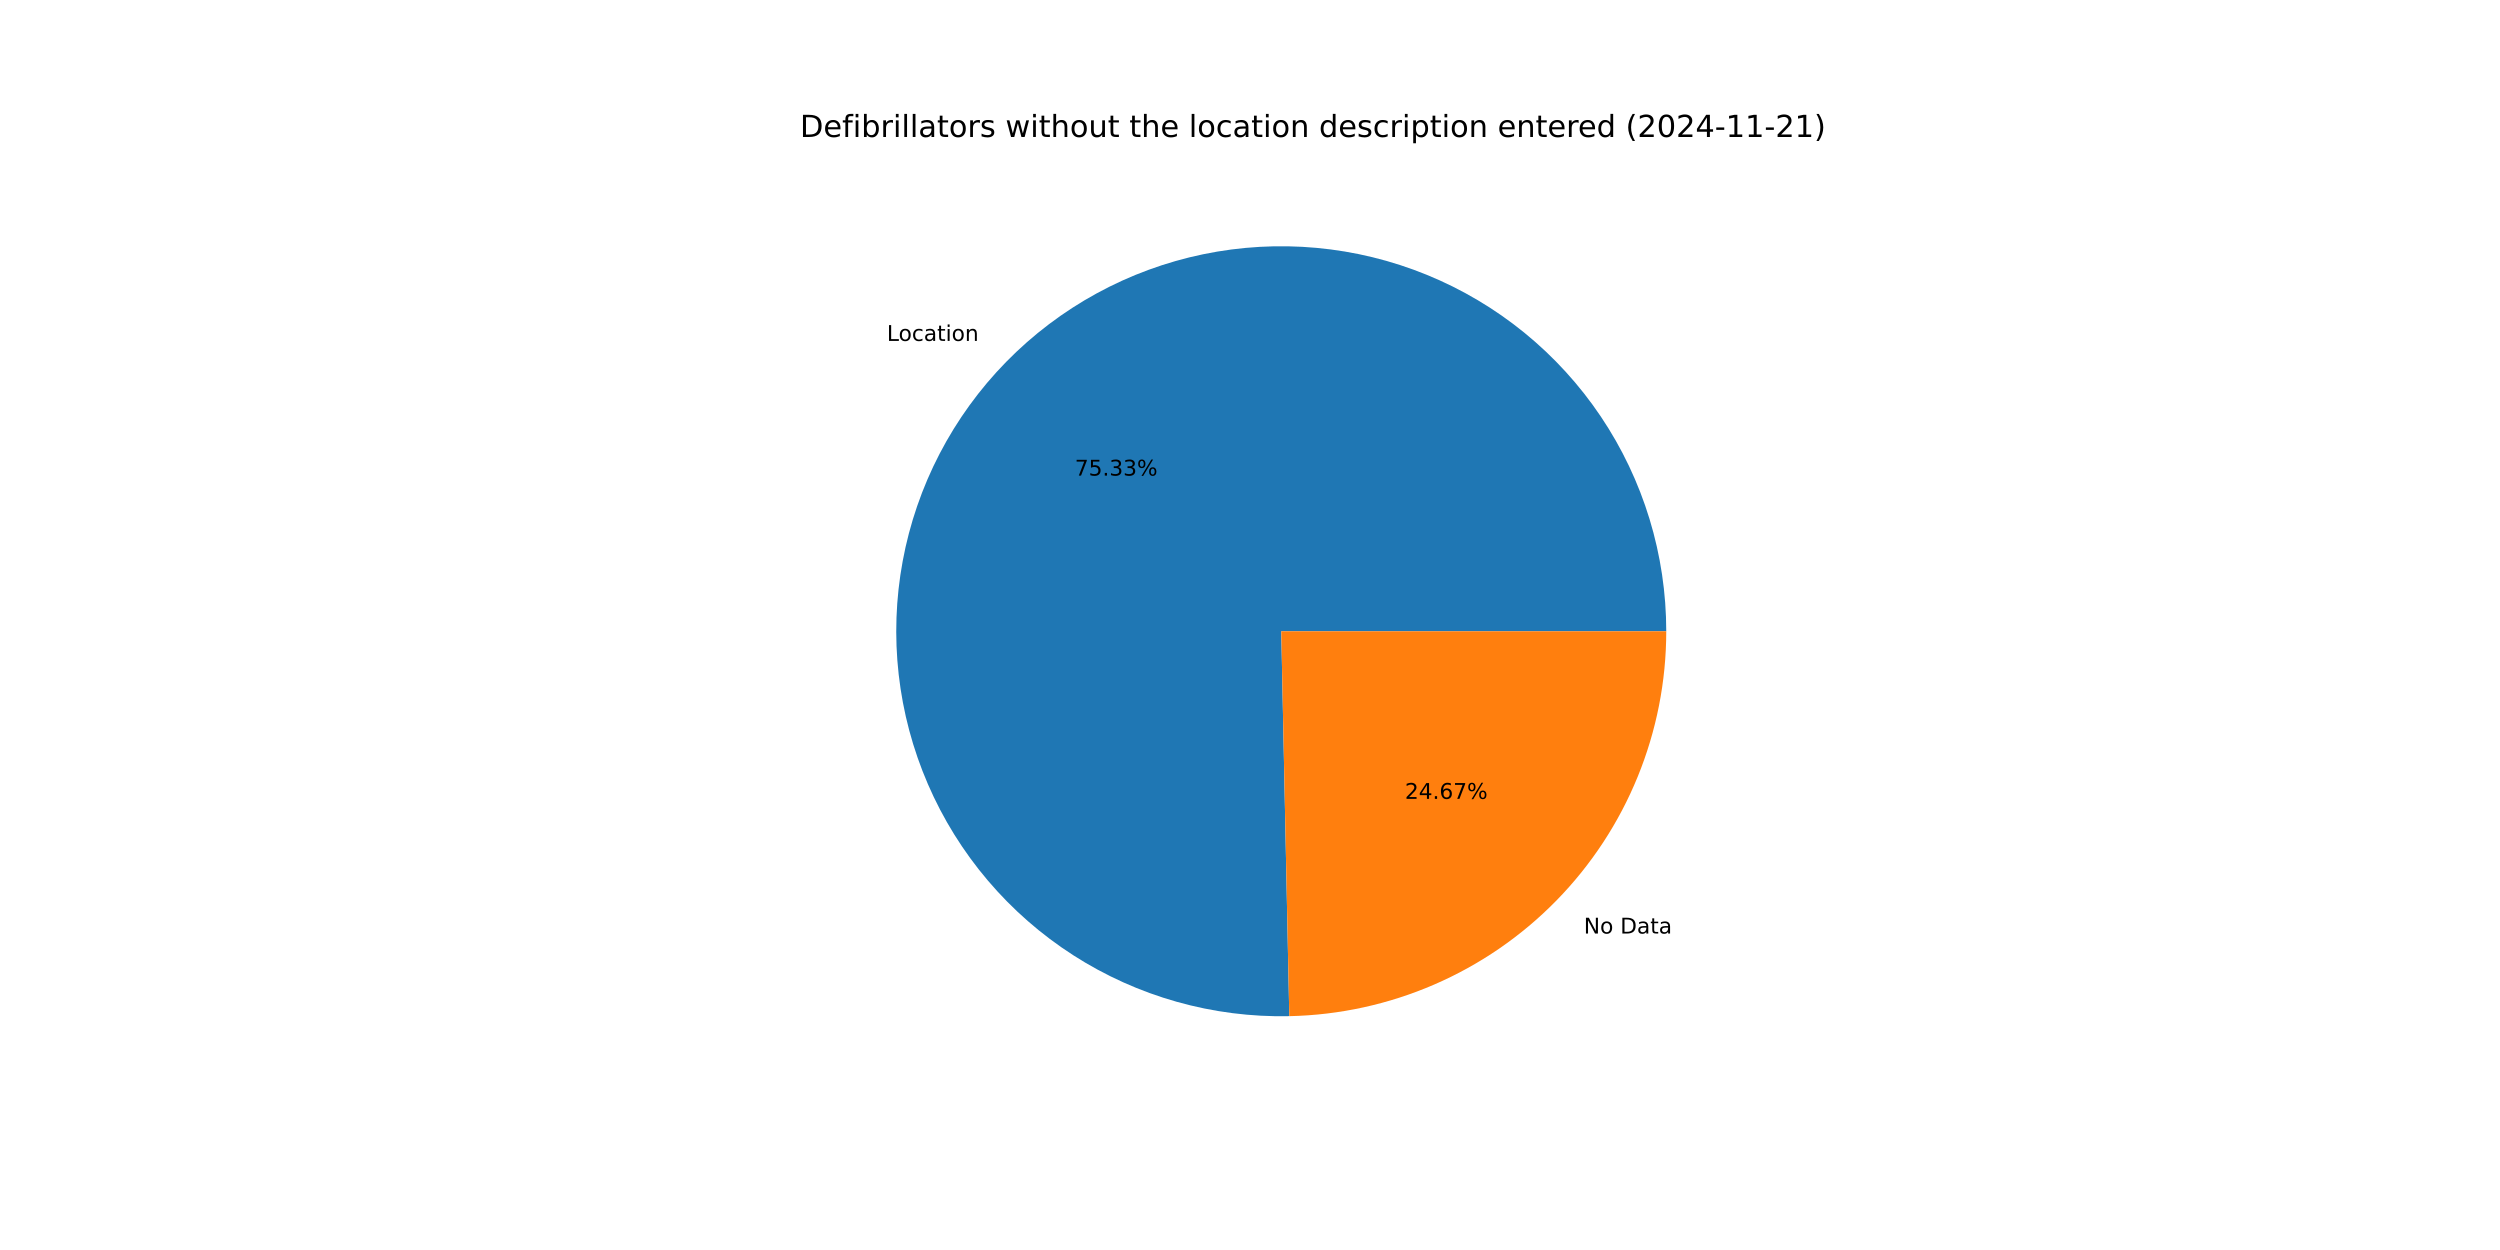
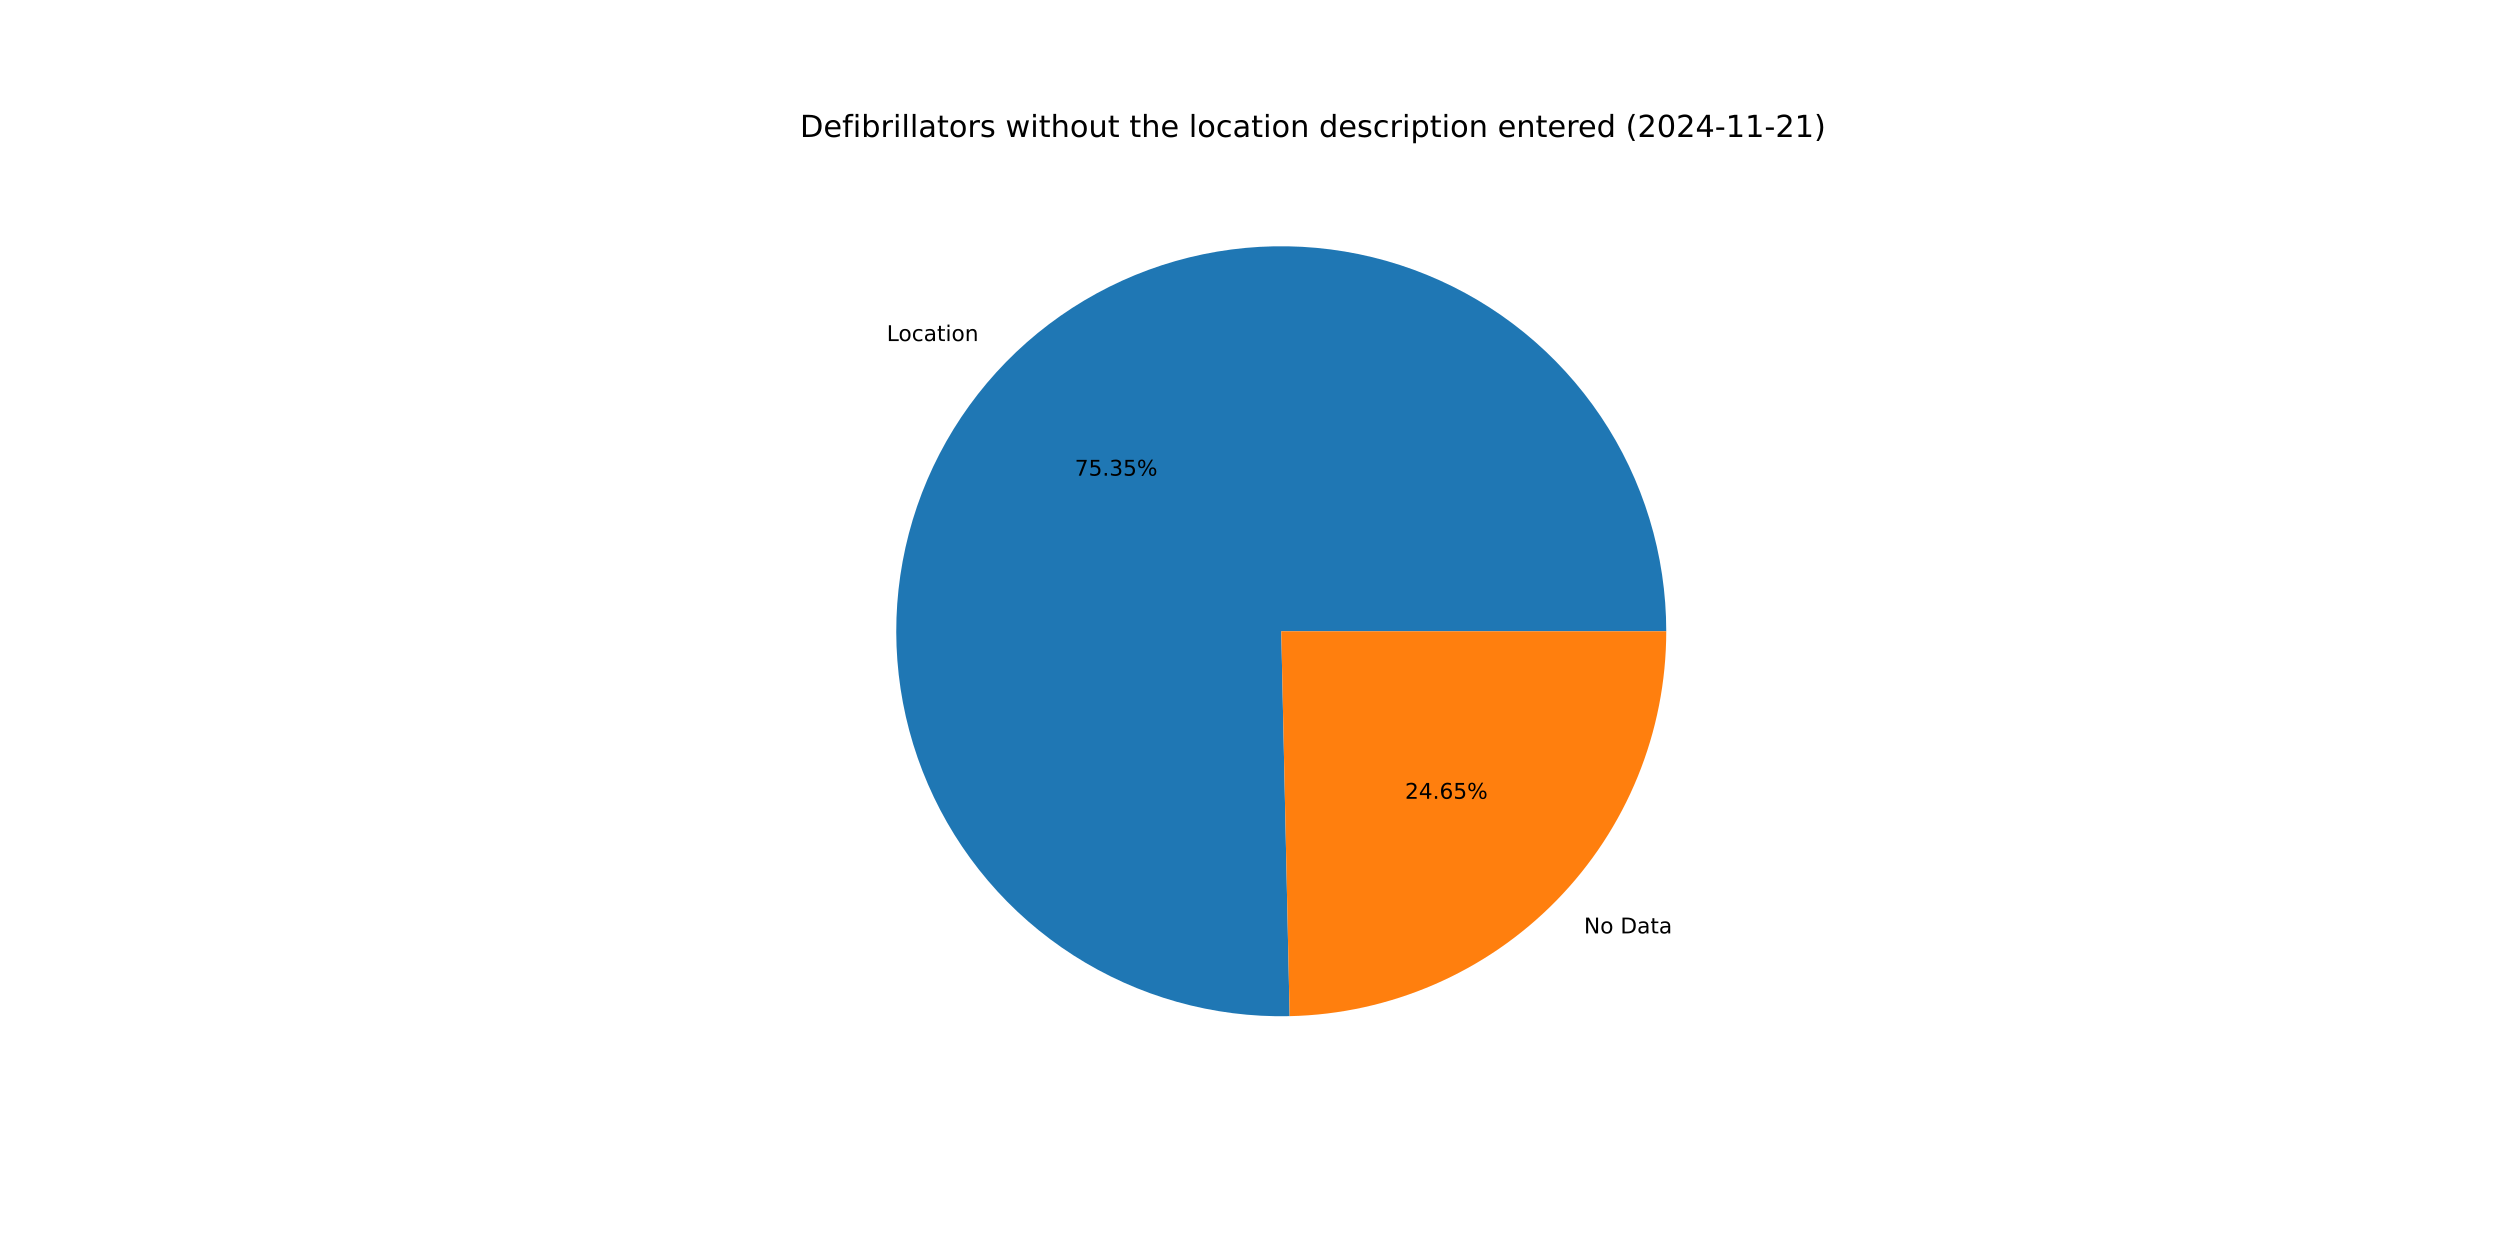
<svg xmlns="http://www.w3.org/2000/svg" xmlns:xlink="http://www.w3.org/1999/xlink" width="1152pt" height="576pt" viewBox="0 0 1152 576" version="1.1">
  <defs>
    <style type="text/css">*{stroke-linejoin: round; stroke-linecap: butt}</style>
  </defs>
  <g id="figure_1">
    <g id="patch_1">
      <path d="M 0 576  L 1152 576  L 1152 0  L 0 0  z " style="fill: #ffffff" />
    </g>
    <g id="axes_1">
      <g id="patch_2">
-         <path d="M 767.808 290.88  C 767.808 273.354 765.211 255.924 760.102 239.16  C 754.992 222.395 747.427 206.48 737.652 191.933  C 727.877 177.386 716 164.367 702.409 153.302  C 688.817 142.237 673.661 133.246 657.434 126.624  C 641.208 120.002 624.089 115.821 606.636 114.217  C 589.184 112.613 571.59 113.604 554.428 117.157  C 537.266 120.711 520.725 126.788 505.344 135.191  C 489.964 143.593 475.913 154.229 463.651 166.75  C 451.388 179.272 441.048 193.542 432.969 209.094  C 424.889 224.647 419.158 241.311 415.964 258.543  C 412.769 275.776 412.146 293.387 414.114 310.802  C 416.082 328.217 420.62 345.245 427.58 361.33  C 434.539 377.415 443.844 392.38 455.191 405.737  C 466.538 419.094 479.801 430.697 494.549 440.166  C 509.297 449.635 525.367 456.866 542.235 461.625  C 559.102 466.383 576.582 468.615 594.105 468.249  L 590.4 290.88  z " style="fill: #1f77b4" />
+         <path d="M 767.808 290.88  C 767.808 273.351 765.21 255.917 760.098 239.15  C 754.987 222.382 747.419 206.464 737.64 191.915  C 727.861 177.367 715.98 164.348 702.384 153.282  C 688.789 142.217 673.628 133.228 657.396 126.608  C 641.165 119.989 624.041 115.811 606.585 114.212  C 589.128 112.613 571.531 113.609 554.367 117.17  C 537.203 120.73 520.661 126.815 505.281 135.226  C 489.901 143.636 475.852 154.28 463.593 166.81  C 451.333 179.339 440.998 193.617 432.926 209.177  C 424.853 224.737 419.13 241.408 415.945 258.645  C 412.76 275.883 412.147 293.498 414.127 310.915  C 416.107 328.333 420.657 345.361 427.629 361.444  C 434.602 377.527 443.919 392.489 455.278 405.84  C 466.638 419.191 479.913 430.785 494.671 440.244  C 509.43 449.703 525.509 456.922 542.384 461.667  C 559.26 466.411 576.745 468.628 594.271 468.246  L 590.4 290.88  z " style="fill: #1f77b4" />
      </g>
      <g id="patch_3">
-         <path d="M 594.105 468.249  C 640.488 467.281 684.689 448.155 717.149 415.01  C 749.61 381.864 767.808 337.273 767.808 290.88  L 590.4 290.88  z " style="fill: #ff7f0e" />
+         <path d="M 594.271 468.246  C 640.624 467.234 684.782 448.091 717.207 414.95  C 749.632 381.81 767.808 337.244 767.808 290.88  L 590.4 290.88  z " style="fill: #ff7f0e" />
      </g>
      <g id="matplotlib.axis_1" />
      <g id="matplotlib.axis_2" />
      <g id="text_1">
-         <g transform="translate(408.6788 157.0967) scale(0.1 -0.1)">
+         <g transform="translate(408.6149 157.1619) scale(0.1 -0.1)">
          <defs>
            <path id="DejaVuSans-4c" d="M 628 4666  L 1259 4666  L 1259 531  L 3531 531  L 3531 0  L 628 0  L 628 4666  z " transform="scale(0.015625)" />
            <path id="DejaVuSans-6f" d="M 1959 3097  Q 1497 3097 1228 2736  Q 959 2375 959 1747  Q 959 1119 1226 758  Q 1494 397 1959 397  Q 2419 397 2687 759  Q 2956 1122 2956 1747  Q 2956 2369 2687 2733  Q 2419 3097 1959 3097  z M 1959 3584  Q 2709 3584 3137 3096  Q 3566 2609 3566 1747  Q 3566 888 3137 398  Q 2709 -91 1959 -91  Q 1206 -91 779 398  Q 353 888 353 1747  Q 353 2609 779 3096  Q 1206 3584 1959 3584  z " transform="scale(0.015625)" />
            <path id="DejaVuSans-63" d="M 3122 3366  L 3122 2828  Q 2878 2963 2633 3030  Q 2388 3097 2138 3097  Q 1578 3097 1268 2742  Q 959 2388 959 1747  Q 959 1106 1268 751  Q 1578 397 2138 397  Q 2388 397 2633 464  Q 2878 531 3122 666  L 3122 134  Q 2881 22 2623 -34  Q 2366 -91 2075 -91  Q 1284 -91 818 406  Q 353 903 353 1747  Q 353 2603 823 3093  Q 1294 3584 2113 3584  Q 2378 3584 2631 3529  Q 2884 3475 3122 3366  z " transform="scale(0.015625)" />
            <path id="DejaVuSans-61" d="M 2194 1759  Q 1497 1759 1228 1600  Q 959 1441 959 1056  Q 959 750 1161 570  Q 1363 391 1709 391  Q 2188 391 2477 730  Q 2766 1069 2766 1631  L 2766 1759  L 2194 1759  z M 3341 1997  L 3341 0  L 2766 0  L 2766 531  Q 2569 213 2275 61  Q 1981 -91 1556 -91  Q 1019 -91 701 211  Q 384 513 384 1019  Q 384 1609 779 1909  Q 1175 2209 1959 2209  L 2766 2209  L 2766 2266  Q 2766 2663 2505 2880  Q 2244 3097 1772 3097  Q 1472 3097 1187 3025  Q 903 2953 641 2809  L 641 3341  Q 956 3463 1253 3523  Q 1550 3584 1831 3584  Q 2591 3584 2966 3190  Q 3341 2797 3341 1997  z " transform="scale(0.015625)" />
            <path id="DejaVuSans-74" d="M 1172 4494  L 1172 3500  L 2356 3500  L 2356 3053  L 1172 3053  L 1172 1153  Q 1172 725 1289 603  Q 1406 481 1766 481  L 2356 481  L 2356 0  L 1766 0  Q 1100 0 847 248  Q 594 497 594 1153  L 594 3053  L 172 3053  L 172 3500  L 594 3500  L 594 4494  L 1172 4494  z " transform="scale(0.015625)" />
            <path id="DejaVuSans-69" d="M 603 3500  L 1178 3500  L 1178 0  L 603 0  L 603 3500  z M 603 4863  L 1178 4863  L 1178 4134  L 603 4134  L 603 4863  z " transform="scale(0.015625)" />
            <path id="DejaVuSans-6e" d="M 3513 2113  L 3513 0  L 2938 0  L 2938 2094  Q 2938 2591 2744 2837  Q 2550 3084 2163 3084  Q 1697 3084 1428 2787  Q 1159 2491 1159 1978  L 1159 0  L 581 0  L 581 3500  L 1159 3500  L 1159 2956  Q 1366 3272 1645 3428  Q 1925 3584 2291 3584  Q 2894 3584 3203 3211  Q 3513 2838 3513 2113  z " transform="scale(0.015625)" />
          </defs>
          <use xlink:href="#DejaVuSans-4c" />
          <use xlink:href="#DejaVuSans-6f" x="53.963" />
          <use xlink:href="#DejaVuSans-63" x="115.145" />
          <use xlink:href="#DejaVuSans-61" x="170.125" />
          <use xlink:href="#DejaVuSans-74" x="231.404" />
          <use xlink:href="#DejaVuSans-69" x="270.613" />
          <use xlink:href="#DejaVuSans-6f" x="298.396" />
          <use xlink:href="#DejaVuSans-6e" x="359.578" />
        </g>
      </g>
      <g id="text_2">
-         <g transform="translate(495.2855 219.1616) scale(0.1 -0.1)">
+         <g transform="translate(495.2507 219.1971) scale(0.1 -0.1)">
          <defs>
            <path id="DejaVuSans-37" d="M 525 4666  L 3525 4666  L 3525 4397  L 1831 0  L 1172 0  L 2766 4134  L 525 4134  L 525 4666  z " transform="scale(0.015625)" />
            <path id="DejaVuSans-35" d="M 691 4666  L 3169 4666  L 3169 4134  L 1269 4134  L 1269 2991  Q 1406 3038 1543 3061  Q 1681 3084 1819 3084  Q 2600 3084 3056 2656  Q 3513 2228 3513 1497  Q 3513 744 3044 326  Q 2575 -91 1722 -91  Q 1428 -91 1123 -41  Q 819 9 494 109  L 494 744  Q 775 591 1075 516  Q 1375 441 1709 441  Q 2250 441 2565 725  Q 2881 1009 2881 1497  Q 2881 1984 2565 2268  Q 2250 2553 1709 2553  Q 1456 2553 1204 2497  Q 953 2441 691 2322  L 691 4666  z " transform="scale(0.015625)" />
            <path id="DejaVuSans-2e" d="M 684 794  L 1344 794  L 1344 0  L 684 0  L 684 794  z " transform="scale(0.015625)" />
            <path id="DejaVuSans-33" d="M 2597 2516  Q 3050 2419 3304 2112  Q 3559 1806 3559 1356  Q 3559 666 3084 287  Q 2609 -91 1734 -91  Q 1441 -91 1130 -33  Q 819 25 488 141  L 488 750  Q 750 597 1062 519  Q 1375 441 1716 441  Q 2309 441 2620 675  Q 2931 909 2931 1356  Q 2931 1769 2642 2001  Q 2353 2234 1838 2234  L 1294 2234  L 1294 2753  L 1863 2753  Q 2328 2753 2575 2939  Q 2822 3125 2822 3475  Q 2822 3834 2567 4026  Q 2313 4219 1838 4219  Q 1578 4219 1281 4162  Q 984 4106 628 3988  L 628 4550  Q 988 4650 1302 4700  Q 1616 4750 1894 4750  Q 2613 4750 3031 4423  Q 3450 4097 3450 3541  Q 3450 3153 3228 2886  Q 3006 2619 2597 2516  z " transform="scale(0.015625)" />
            <path id="DejaVuSans-25" d="M 4653 2053  Q 4381 2053 4226 1822  Q 4072 1591 4072 1178  Q 4072 772 4226 539  Q 4381 306 4653 306  Q 4919 306 5073 539  Q 5228 772 5228 1178  Q 5228 1588 5073 1820  Q 4919 2053 4653 2053  z M 4653 2450  Q 5147 2450 5437 2106  Q 5728 1763 5728 1178  Q 5728 594 5436 251  Q 5144 -91 4653 -91  Q 4153 -91 3862 251  Q 3572 594 3572 1178  Q 3572 1766 3864 2108  Q 4156 2450 4653 2450  z M 1428 4353  Q 1159 4353 1004 4120  Q 850 3888 850 3481  Q 850 3069 1003 2837  Q 1156 2606 1428 2606  Q 1700 2606 1854 2837  Q 2009 3069 2009 3481  Q 2009 3884 1853 4118  Q 1697 4353 1428 4353  z M 4250 4750  L 4750 4750  L 1831 -91  L 1331 -91  L 4250 4750  z M 1428 4750  Q 1922 4750 2215 4408  Q 2509 4066 2509 3481  Q 2509 2891 2217 2550  Q 1925 2209 1428 2209  Q 931 2209 642 2551  Q 353 2894 353 3481  Q 353 4063 643 4406  Q 934 4750 1428 4750  z " transform="scale(0.015625)" />
          </defs>
          <use xlink:href="#DejaVuSans-37" />
          <use xlink:href="#DejaVuSans-35" x="63.623" />
          <use xlink:href="#DejaVuSans-2e" x="127.246" />
          <use xlink:href="#DejaVuSans-33" x="159.033" />
-           <use xlink:href="#DejaVuSans-33" x="222.656" />
+           <use xlink:href="#DejaVuSans-35" x="222.656" />
          <use xlink:href="#DejaVuSans-25" x="286.279" />
        </g>
      </g>
      <g id="text_3">
-         <g transform="translate(729.8243 430.1821) scale(0.1 -0.1)">
+         <g transform="translate(729.8882 430.1168) scale(0.1 -0.1)">
          <defs>
            <path id="DejaVuSans-4e" d="M 628 4666  L 1478 4666  L 3547 763  L 3547 4666  L 4159 4666  L 4159 0  L 3309 0  L 1241 3903  L 1241 0  L 628 0  L 628 4666  z " transform="scale(0.015625)" />
            <path id="DejaVuSans-20" transform="scale(0.015625)" />
            <path id="DejaVuSans-44" d="M 1259 4147  L 1259 519  L 2022 519  Q 2988 519 3436 956  Q 3884 1394 3884 2338  Q 3884 3275 3436 3711  Q 2988 4147 2022 4147  L 1259 4147  z M 628 4666  L 1925 4666  Q 3281 4666 3915 4102  Q 4550 3538 4550 2338  Q 4550 1131 3912 565  Q 3275 0 1925 0  L 628 0  L 628 4666  z " transform="scale(0.015625)" />
          </defs>
          <use xlink:href="#DejaVuSans-4e" />
          <use xlink:href="#DejaVuSans-6f" x="74.805" />
          <use xlink:href="#DejaVuSans-20" x="135.986" />
          <use xlink:href="#DejaVuSans-44" x="167.773" />
          <use xlink:href="#DejaVuSans-61" x="244.775" />
          <use xlink:href="#DejaVuSans-74" x="306.055" />
          <use xlink:href="#DejaVuSans-61" x="345.264" />
        </g>
      </g>
      <g id="text_4">
-         <g transform="translate(647.3848 368.1172) scale(0.1 -0.1)">
+         <g transform="translate(647.4196 368.0816) scale(0.1 -0.1)">
          <defs>
            <path id="DejaVuSans-32" d="M 1228 531  L 3431 531  L 3431 0  L 469 0  L 469 531  Q 828 903 1448 1529  Q 2069 2156 2228 2338  Q 2531 2678 2651 2914  Q 2772 3150 2772 3378  Q 2772 3750 2511 3984  Q 2250 4219 1831 4219  Q 1534 4219 1204 4116  Q 875 4013 500 3803  L 500 4441  Q 881 4594 1212 4672  Q 1544 4750 1819 4750  Q 2544 4750 2975 4387  Q 3406 4025 3406 3419  Q 3406 3131 3298 2873  Q 3191 2616 2906 2266  Q 2828 2175 2409 1742  Q 1991 1309 1228 531  z " transform="scale(0.015625)" />
            <path id="DejaVuSans-34" d="M 2419 4116  L 825 1625  L 2419 1625  L 2419 4116  z M 2253 4666  L 3047 4666  L 3047 1625  L 3713 1625  L 3713 1100  L 3047 1100  L 3047 0  L 2419 0  L 2419 1100  L 313 1100  L 313 1709  L 2253 4666  z " transform="scale(0.015625)" />
            <path id="DejaVuSans-36" d="M 2113 2584  Q 1688 2584 1439 2293  Q 1191 2003 1191 1497  Q 1191 994 1439 701  Q 1688 409 2113 409  Q 2538 409 2786 701  Q 3034 994 3034 1497  Q 3034 2003 2786 2293  Q 2538 2584 2113 2584  z M 3366 4563  L 3366 3988  Q 3128 4100 2886 4159  Q 2644 4219 2406 4219  Q 1781 4219 1451 3797  Q 1122 3375 1075 2522  Q 1259 2794 1537 2939  Q 1816 3084 2150 3084  Q 2853 3084 3261 2657  Q 3669 2231 3669 1497  Q 3669 778 3244 343  Q 2819 -91 2113 -91  Q 1303 -91 875 529  Q 447 1150 447 2328  Q 447 3434 972 4092  Q 1497 4750 2381 4750  Q 2619 4750 2861 4703  Q 3103 4656 3366 4563  z " transform="scale(0.015625)" />
          </defs>
          <use xlink:href="#DejaVuSans-32" />
          <use xlink:href="#DejaVuSans-34" x="63.623" />
          <use xlink:href="#DejaVuSans-2e" x="127.246" />
          <use xlink:href="#DejaVuSans-36" x="159.033" />
-           <use xlink:href="#DejaVuSans-37" x="222.656" />
+           <use xlink:href="#DejaVuSans-35" x="222.656" />
          <use xlink:href="#DejaVuSans-25" x="286.279" />
        </g>
      </g>
      <g id="text_5">
        <g transform="translate(368.64 63.12) scale(0.14 -0.14)">
          <defs>
            <path id="DejaVuSans-65" d="M 3597 1894  L 3597 1613  L 953 1613  Q 991 1019 1311 708  Q 1631 397 2203 397  Q 2534 397 2845 478  Q 3156 559 3463 722  L 3463 178  Q 3153 47 2828 -22  Q 2503 -91 2169 -91  Q 1331 -91 842 396  Q 353 884 353 1716  Q 353 2575 817 3079  Q 1281 3584 2069 3584  Q 2775 3584 3186 3129  Q 3597 2675 3597 1894  z M 3022 2063  Q 3016 2534 2758 2815  Q 2500 3097 2075 3097  Q 1594 3097 1305 2825  Q 1016 2553 972 2059  L 3022 2063  z " transform="scale(0.015625)" />
            <path id="DejaVuSans-66" d="M 2375 4863  L 2375 4384  L 1825 4384  Q 1516 4384 1395 4259  Q 1275 4134 1275 3809  L 1275 3500  L 2222 3500  L 2222 3053  L 1275 3053  L 1275 0  L 697 0  L 697 3053  L 147 3053  L 147 3500  L 697 3500  L 697 3744  Q 697 4328 969 4595  Q 1241 4863 1831 4863  L 2375 4863  z " transform="scale(0.015625)" />
            <path id="DejaVuSans-62" d="M 3116 1747  Q 3116 2381 2855 2742  Q 2594 3103 2138 3103  Q 1681 3103 1420 2742  Q 1159 2381 1159 1747  Q 1159 1113 1420 752  Q 1681 391 2138 391  Q 2594 391 2855 752  Q 3116 1113 3116 1747  z M 1159 2969  Q 1341 3281 1617 3432  Q 1894 3584 2278 3584  Q 2916 3584 3314 3078  Q 3713 2572 3713 1747  Q 3713 922 3314 415  Q 2916 -91 2278 -91  Q 1894 -91 1617 61  Q 1341 213 1159 525  L 1159 0  L 581 0  L 581 4863  L 1159 4863  L 1159 2969  z " transform="scale(0.015625)" />
            <path id="DejaVuSans-72" d="M 2631 2963  Q 2534 3019 2420 3045  Q 2306 3072 2169 3072  Q 1681 3072 1420 2755  Q 1159 2438 1159 1844  L 1159 0  L 581 0  L 581 3500  L 1159 3500  L 1159 2956  Q 1341 3275 1631 3429  Q 1922 3584 2338 3584  Q 2397 3584 2469 3576  Q 2541 3569 2628 3553  L 2631 2963  z " transform="scale(0.015625)" />
            <path id="DejaVuSans-6c" d="M 603 4863  L 1178 4863  L 1178 0  L 603 0  L 603 4863  z " transform="scale(0.015625)" />
            <path id="DejaVuSans-73" d="M 2834 3397  L 2834 2853  Q 2591 2978 2328 3040  Q 2066 3103 1784 3103  Q 1356 3103 1142 2972  Q 928 2841 928 2578  Q 928 2378 1081 2264  Q 1234 2150 1697 2047  L 1894 2003  Q 2506 1872 2764 1633  Q 3022 1394 3022 966  Q 3022 478 2636 193  Q 2250 -91 1575 -91  Q 1294 -91 989 -36  Q 684 19 347 128  L 347 722  Q 666 556 975 473  Q 1284 391 1588 391  Q 1994 391 2212 530  Q 2431 669 2431 922  Q 2431 1156 2273 1281  Q 2116 1406 1581 1522  L 1381 1569  Q 847 1681 609 1914  Q 372 2147 372 2553  Q 372 3047 722 3315  Q 1072 3584 1716 3584  Q 2034 3584 2315 3537  Q 2597 3491 2834 3397  z " transform="scale(0.015625)" />
            <path id="DejaVuSans-77" d="M 269 3500  L 844 3500  L 1563 769  L 2278 3500  L 2956 3500  L 3675 769  L 4391 3500  L 4966 3500  L 4050 0  L 3372 0  L 2619 2869  L 1863 0  L 1184 0  L 269 3500  z " transform="scale(0.015625)" />
            <path id="DejaVuSans-68" d="M 3513 2113  L 3513 0  L 2938 0  L 2938 2094  Q 2938 2591 2744 2837  Q 2550 3084 2163 3084  Q 1697 3084 1428 2787  Q 1159 2491 1159 1978  L 1159 0  L 581 0  L 581 4863  L 1159 4863  L 1159 2956  Q 1366 3272 1645 3428  Q 1925 3584 2291 3584  Q 2894 3584 3203 3211  Q 3513 2838 3513 2113  z " transform="scale(0.015625)" />
            <path id="DejaVuSans-75" d="M 544 1381  L 544 3500  L 1119 3500  L 1119 1403  Q 1119 906 1312 657  Q 1506 409 1894 409  Q 2359 409 2629 706  Q 2900 1003 2900 1516  L 2900 3500  L 3475 3500  L 3475 0  L 2900 0  L 2900 538  Q 2691 219 2414 64  Q 2138 -91 1772 -91  Q 1169 -91 856 284  Q 544 659 544 1381  z M 1991 3584  L 1991 3584  z " transform="scale(0.015625)" />
            <path id="DejaVuSans-64" d="M 2906 2969  L 2906 4863  L 3481 4863  L 3481 0  L 2906 0  L 2906 525  Q 2725 213 2448 61  Q 2172 -91 1784 -91  Q 1150 -91 751 415  Q 353 922 353 1747  Q 353 2572 751 3078  Q 1150 3584 1784 3584  Q 2172 3584 2448 3432  Q 2725 3281 2906 2969  z M 947 1747  Q 947 1113 1208 752  Q 1469 391 1925 391  Q 2381 391 2643 752  Q 2906 1113 2906 1747  Q 2906 2381 2643 2742  Q 2381 3103 1925 3103  Q 1469 3103 1208 2742  Q 947 2381 947 1747  z " transform="scale(0.015625)" />
            <path id="DejaVuSans-70" d="M 1159 525  L 1159 -1331  L 581 -1331  L 581 3500  L 1159 3500  L 1159 2969  Q 1341 3281 1617 3432  Q 1894 3584 2278 3584  Q 2916 3584 3314 3078  Q 3713 2572 3713 1747  Q 3713 922 3314 415  Q 2916 -91 2278 -91  Q 1894 -91 1617 61  Q 1341 213 1159 525  z M 3116 1747  Q 3116 2381 2855 2742  Q 2594 3103 2138 3103  Q 1681 3103 1420 2742  Q 1159 2381 1159 1747  Q 1159 1113 1420 752  Q 1681 391 2138 391  Q 2594 391 2855 752  Q 3116 1113 3116 1747  z " transform="scale(0.015625)" />
            <path id="DejaVuSans-28" d="M 1984 4856  Q 1566 4138 1362 3434  Q 1159 2731 1159 2009  Q 1159 1288 1364 580  Q 1569 -128 1984 -844  L 1484 -844  Q 1016 -109 783 600  Q 550 1309 550 2009  Q 550 2706 781 3412  Q 1013 4119 1484 4856  L 1984 4856  z " transform="scale(0.015625)" />
            <path id="DejaVuSans-30" d="M 2034 4250  Q 1547 4250 1301 3770  Q 1056 3291 1056 2328  Q 1056 1369 1301 889  Q 1547 409 2034 409  Q 2525 409 2770 889  Q 3016 1369 3016 2328  Q 3016 3291 2770 3770  Q 2525 4250 2034 4250  z M 2034 4750  Q 2819 4750 3233 4129  Q 3647 3509 3647 2328  Q 3647 1150 3233 529  Q 2819 -91 2034 -91  Q 1250 -91 836 529  Q 422 1150 422 2328  Q 422 3509 836 4129  Q 1250 4750 2034 4750  z " transform="scale(0.015625)" />
            <path id="DejaVuSans-2d" d="M 313 2009  L 1997 2009  L 1997 1497  L 313 1497  L 313 2009  z " transform="scale(0.015625)" />
            <path id="DejaVuSans-31" d="M 794 531  L 1825 531  L 1825 4091  L 703 3866  L 703 4441  L 1819 4666  L 2450 4666  L 2450 531  L 3481 531  L 3481 0  L 794 0  L 794 531  z " transform="scale(0.015625)" />
            <path id="DejaVuSans-29" d="M 513 4856  L 1013 4856  Q 1481 4119 1714 3412  Q 1947 2706 1947 2009  Q 1947 1309 1714 600  Q 1481 -109 1013 -844  L 513 -844  Q 928 -128 1133 580  Q 1338 1288 1338 2009  Q 1338 2731 1133 3434  Q 928 4138 513 4856  z " transform="scale(0.015625)" />
          </defs>
          <use xlink:href="#DejaVuSans-44" />
          <use xlink:href="#DejaVuSans-65" x="77.002" />
          <use xlink:href="#DejaVuSans-66" x="138.525" />
          <use xlink:href="#DejaVuSans-69" x="173.73" />
          <use xlink:href="#DejaVuSans-62" x="201.514" />
          <use xlink:href="#DejaVuSans-72" x="264.99" />
          <use xlink:href="#DejaVuSans-69" x="306.104" />
          <use xlink:href="#DejaVuSans-6c" x="333.887" />
          <use xlink:href="#DejaVuSans-6c" x="361.67" />
          <use xlink:href="#DejaVuSans-61" x="389.453" />
          <use xlink:href="#DejaVuSans-74" x="450.732" />
          <use xlink:href="#DejaVuSans-6f" x="489.941" />
          <use xlink:href="#DejaVuSans-72" x="551.123" />
          <use xlink:href="#DejaVuSans-73" x="592.236" />
          <use xlink:href="#DejaVuSans-20" x="644.336" />
          <use xlink:href="#DejaVuSans-77" x="676.123" />
          <use xlink:href="#DejaVuSans-69" x="757.91" />
          <use xlink:href="#DejaVuSans-74" x="785.693" />
          <use xlink:href="#DejaVuSans-68" x="824.902" />
          <use xlink:href="#DejaVuSans-6f" x="888.281" />
          <use xlink:href="#DejaVuSans-75" x="949.463" />
          <use xlink:href="#DejaVuSans-74" x="1012.842" />
          <use xlink:href="#DejaVuSans-20" x="1052.051" />
          <use xlink:href="#DejaVuSans-74" x="1083.838" />
          <use xlink:href="#DejaVuSans-68" x="1123.047" />
          <use xlink:href="#DejaVuSans-65" x="1186.426" />
          <use xlink:href="#DejaVuSans-20" x="1247.949" />
          <use xlink:href="#DejaVuSans-6c" x="1279.736" />
          <use xlink:href="#DejaVuSans-6f" x="1307.52" />
          <use xlink:href="#DejaVuSans-63" x="1368.701" />
          <use xlink:href="#DejaVuSans-61" x="1423.682" />
          <use xlink:href="#DejaVuSans-74" x="1484.961" />
          <use xlink:href="#DejaVuSans-69" x="1524.17" />
          <use xlink:href="#DejaVuSans-6f" x="1551.953" />
          <use xlink:href="#DejaVuSans-6e" x="1613.135" />
          <use xlink:href="#DejaVuSans-20" x="1676.514" />
          <use xlink:href="#DejaVuSans-64" x="1708.301" />
          <use xlink:href="#DejaVuSans-65" x="1771.777" />
          <use xlink:href="#DejaVuSans-73" x="1833.301" />
          <use xlink:href="#DejaVuSans-63" x="1885.4" />
          <use xlink:href="#DejaVuSans-72" x="1940.381" />
          <use xlink:href="#DejaVuSans-69" x="1981.494" />
          <use xlink:href="#DejaVuSans-70" x="2009.277" />
          <use xlink:href="#DejaVuSans-74" x="2072.754" />
          <use xlink:href="#DejaVuSans-69" x="2111.963" />
          <use xlink:href="#DejaVuSans-6f" x="2139.746" />
          <use xlink:href="#DejaVuSans-6e" x="2200.928" />
          <use xlink:href="#DejaVuSans-20" x="2264.307" />
          <use xlink:href="#DejaVuSans-65" x="2296.094" />
          <use xlink:href="#DejaVuSans-6e" x="2357.617" />
          <use xlink:href="#DejaVuSans-74" x="2420.996" />
          <use xlink:href="#DejaVuSans-65" x="2460.205" />
          <use xlink:href="#DejaVuSans-72" x="2521.729" />
          <use xlink:href="#DejaVuSans-65" x="2560.592" />
          <use xlink:href="#DejaVuSans-64" x="2622.115" />
          <use xlink:href="#DejaVuSans-20" x="2685.592" />
          <use xlink:href="#DejaVuSans-28" x="2717.379" />
          <use xlink:href="#DejaVuSans-32" x="2756.393" />
          <use xlink:href="#DejaVuSans-30" x="2820.016" />
          <use xlink:href="#DejaVuSans-32" x="2883.639" />
          <use xlink:href="#DejaVuSans-34" x="2947.262" />
          <use xlink:href="#DejaVuSans-2d" x="3010.885" />
          <use xlink:href="#DejaVuSans-31" x="3046.969" />
          <use xlink:href="#DejaVuSans-31" x="3110.592" />
          <use xlink:href="#DejaVuSans-2d" x="3174.215" />
          <use xlink:href="#DejaVuSans-32" x="3210.299" />
          <use xlink:href="#DejaVuSans-31" x="3273.922" />
          <use xlink:href="#DejaVuSans-29" x="3337.545" />
        </g>
      </g>
    </g>
  </g>
</svg>
